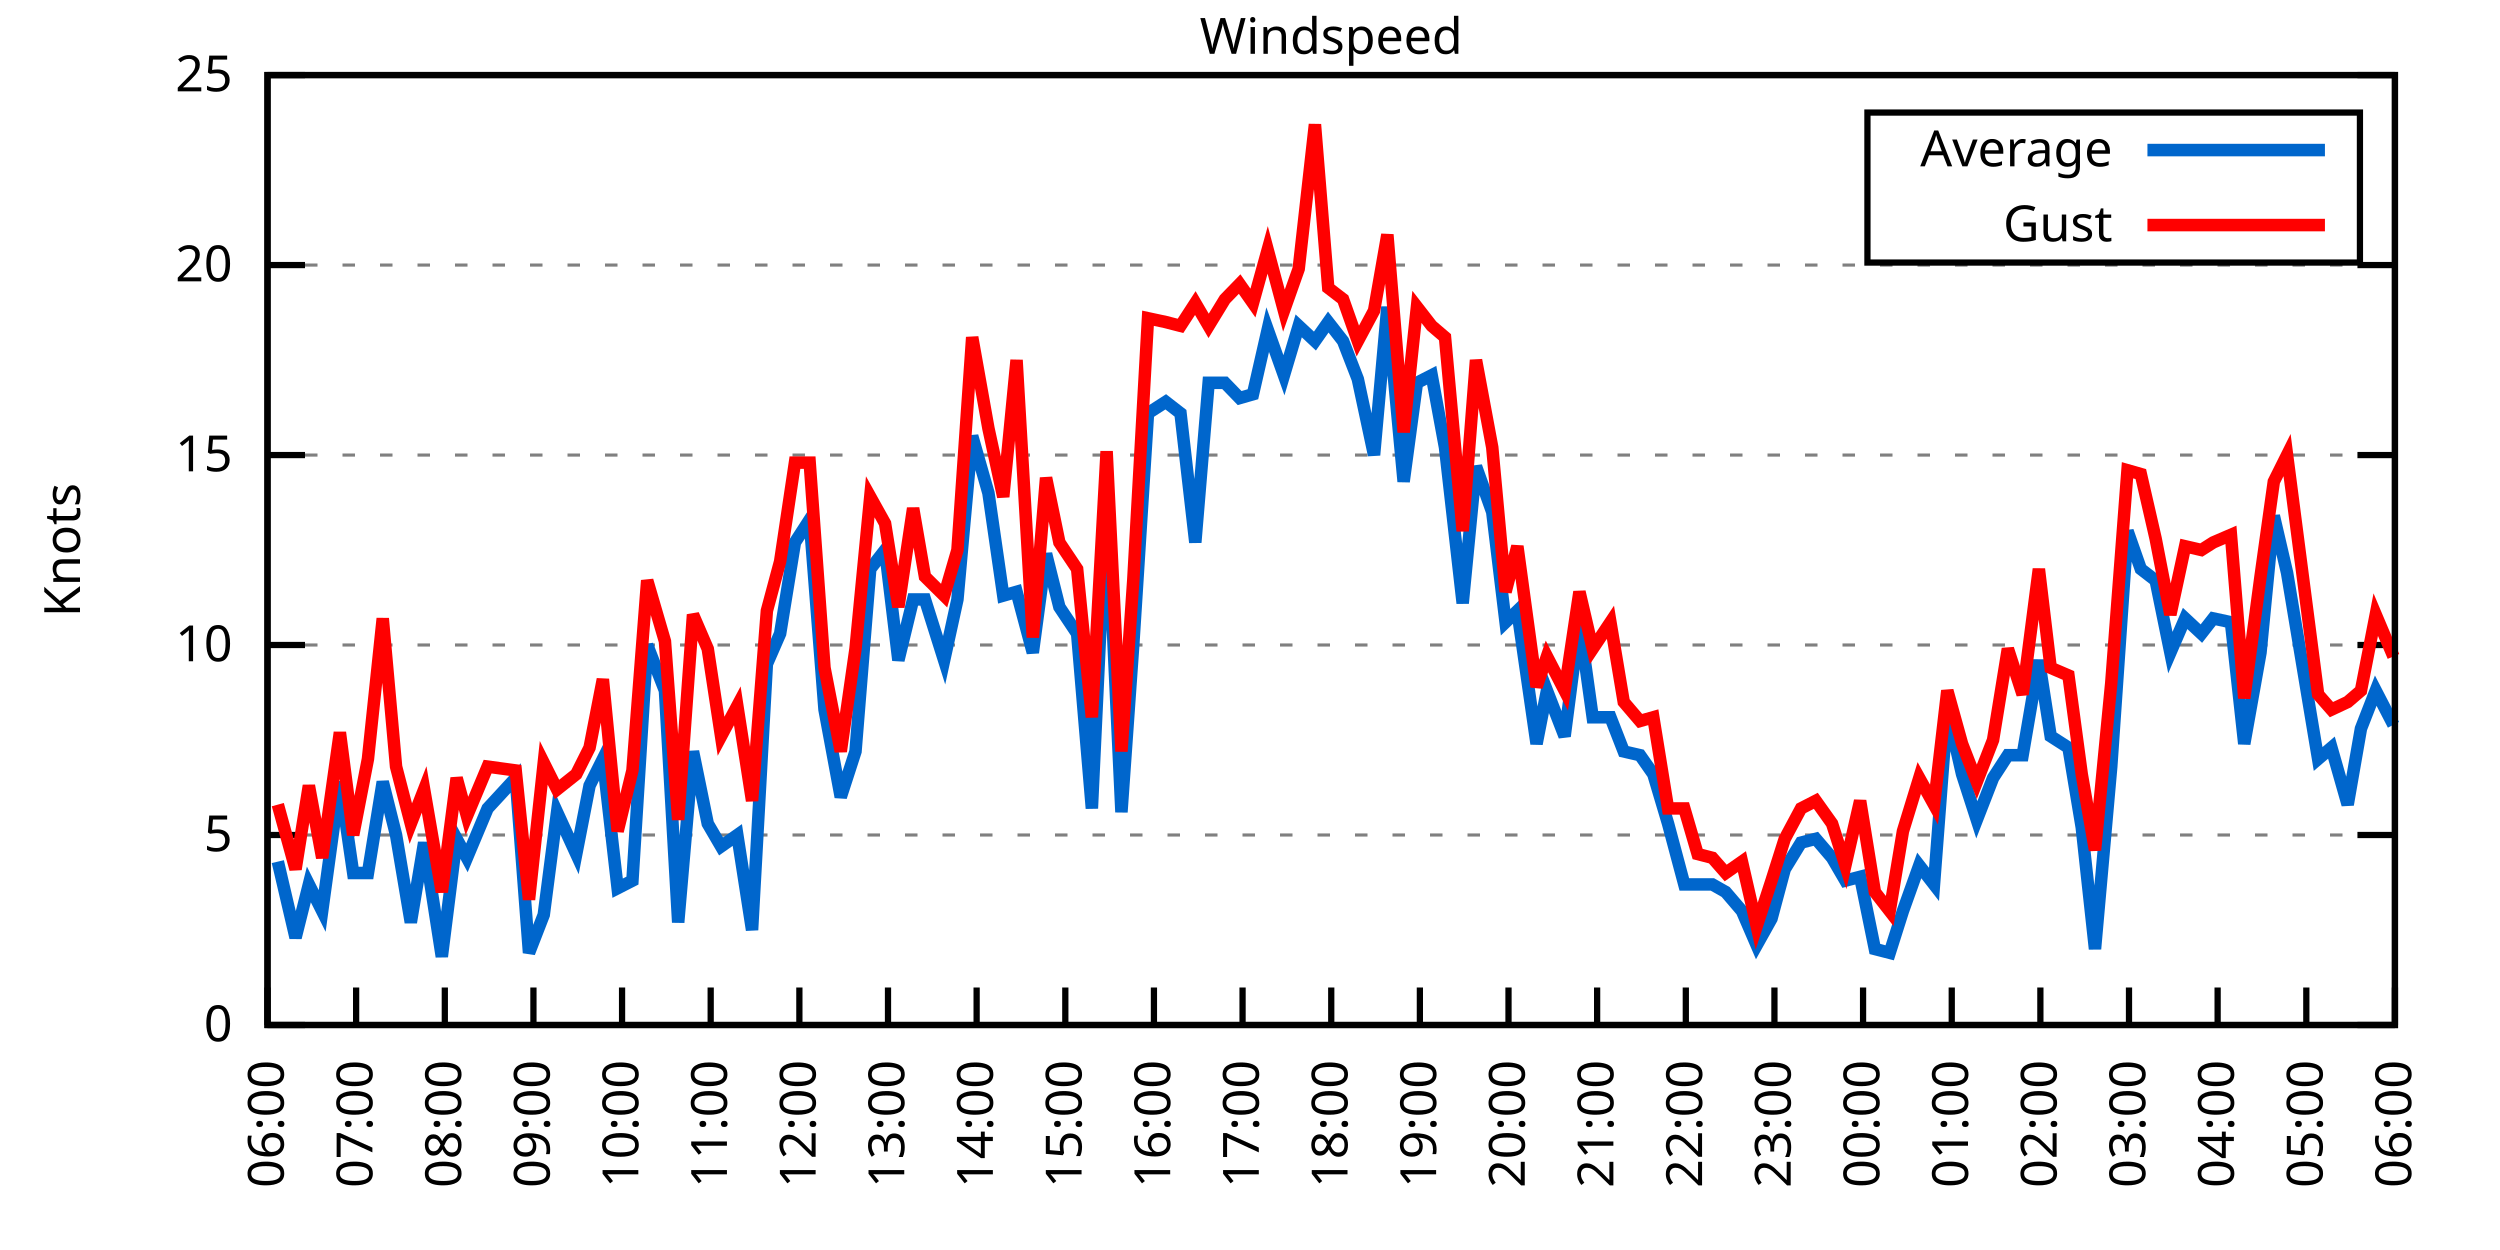
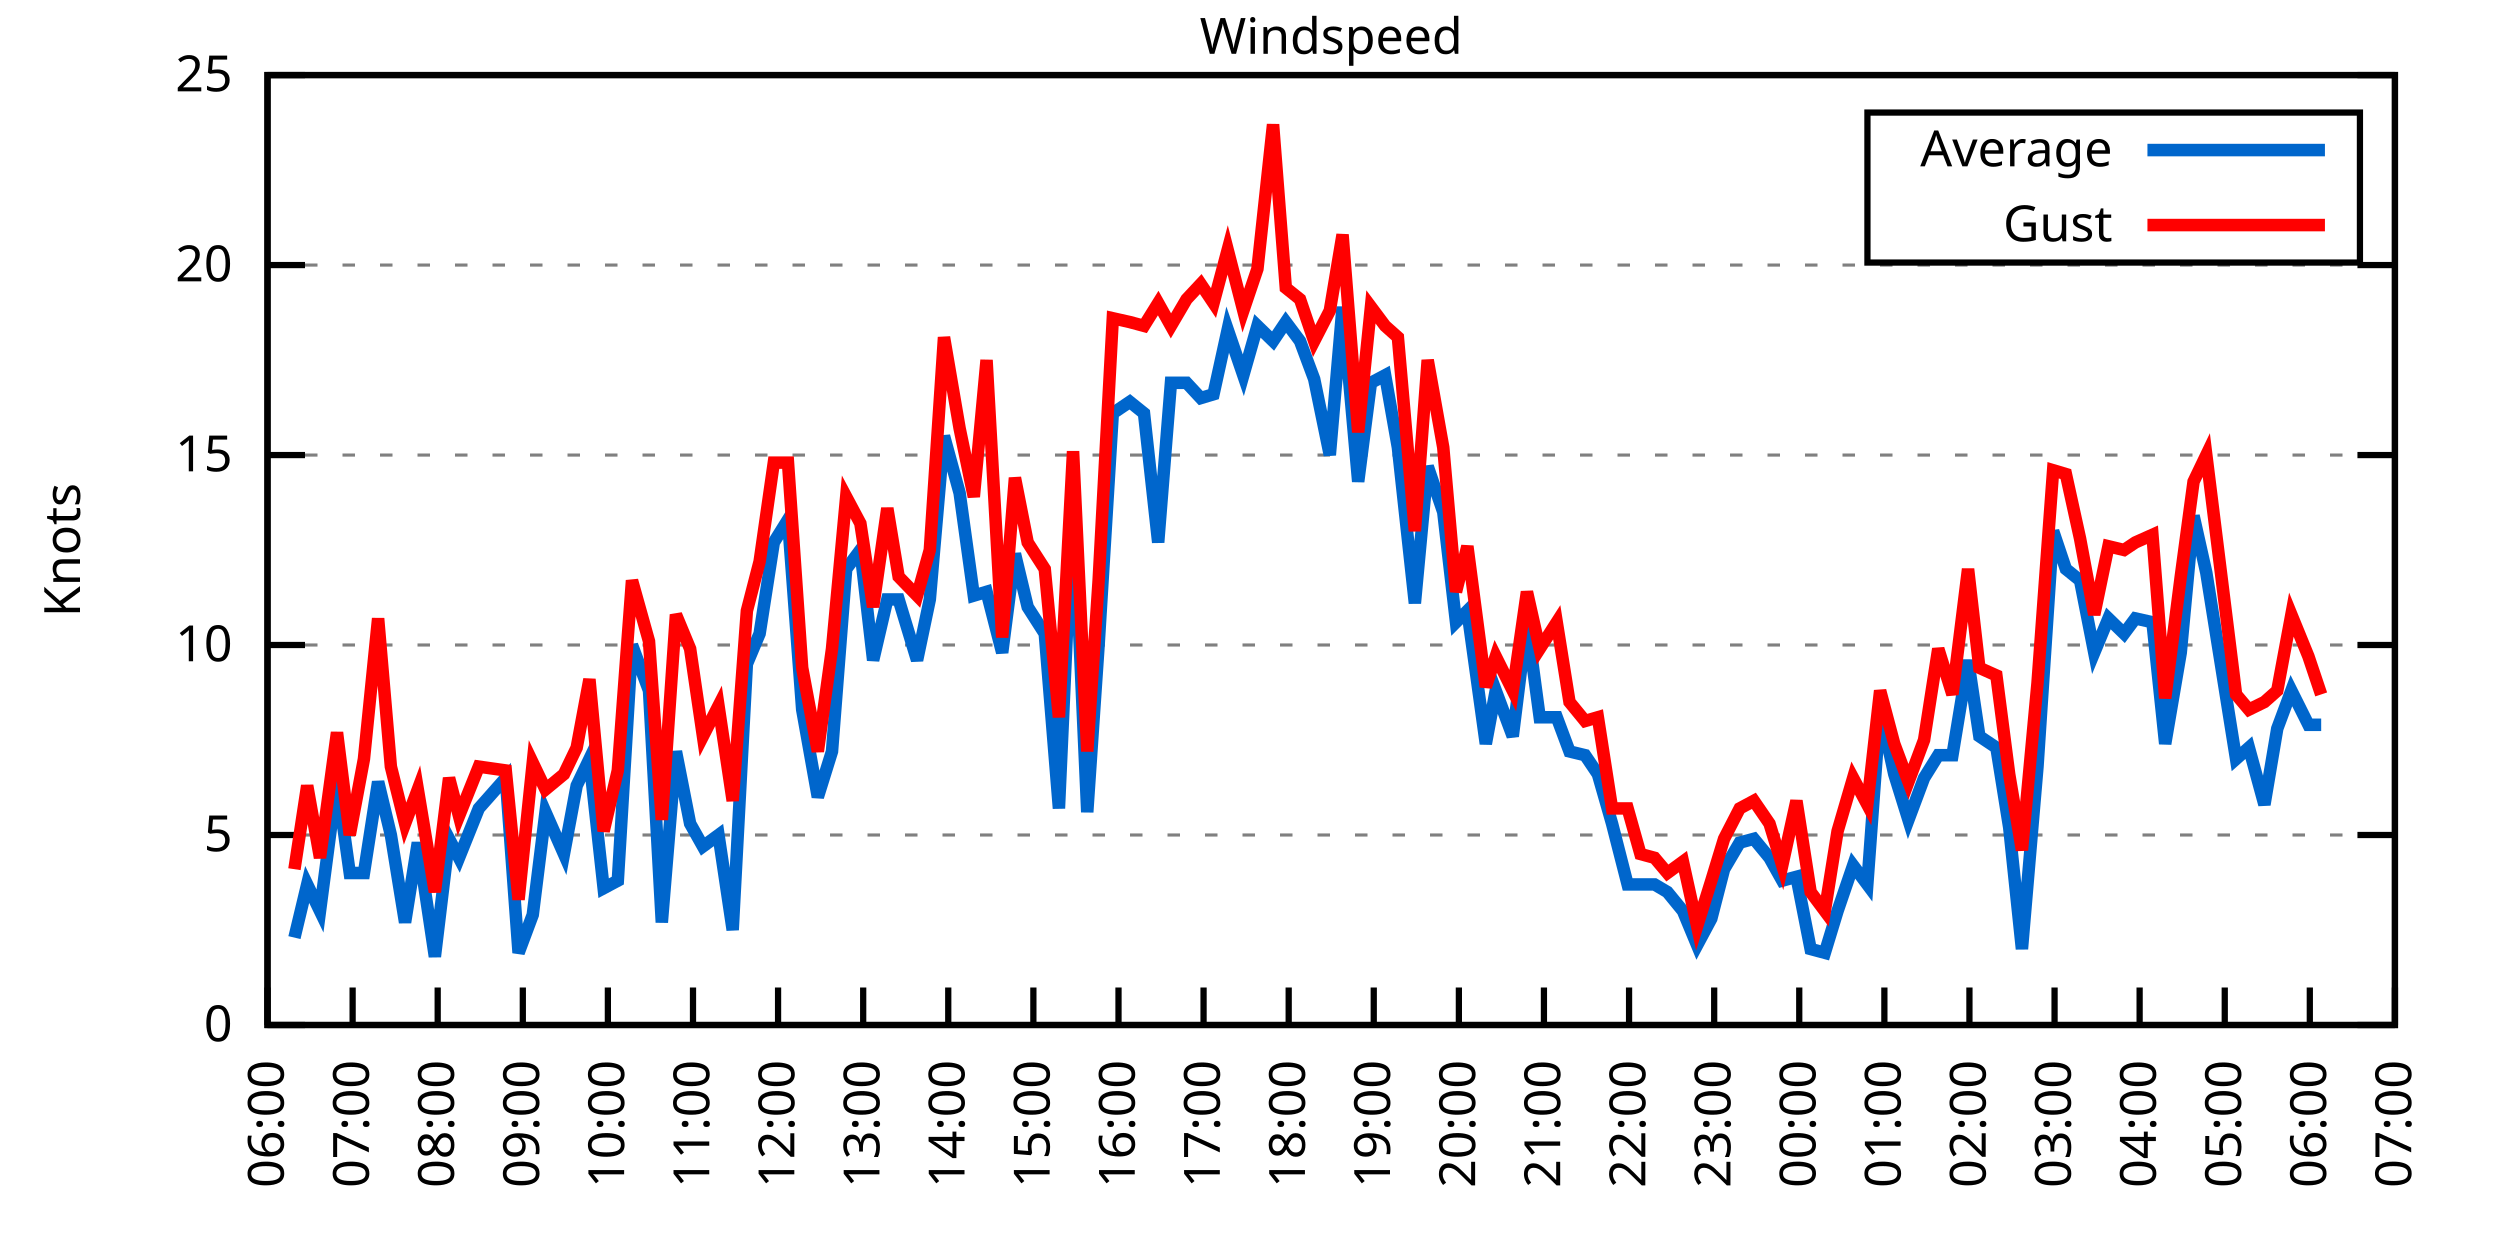
<svg xmlns="http://www.w3.org/2000/svg" xmlns:xlink="http://www.w3.org/1999/xlink" width="400" height="200" viewBox="0 0 400 200">
  <g id="gnuplot_canvas">
    <rect x="0" y="0" width="400" height="200" fill="none" />
    <defs>
      <circle id="gpDot" r="0.5" stroke-width="0.5" stroke="currentColor" />
      <path id="gpPt0" stroke-width="0.333" stroke="currentColor" d="M-1,0 h2 M0,-1 v2" />
      <path id="gpPt1" stroke-width="0.333" stroke="currentColor" d="M-1,-1 L1,1 M1,-1 L-1,1" />
      <path id="gpPt2" stroke-width="0.333" stroke="currentColor" d="M-1,0 L1,0 M0,-1 L0,1 M-1,-1 L1,1 M-1,1 L1,-1" />
      <rect id="gpPt3" stroke-width="0.333" stroke="currentColor" x="-1" y="-1" width="2" height="2" />
      <rect id="gpPt4" stroke-width="0.333" stroke="currentColor" fill="currentColor" x="-1" y="-1" width="2" height="2" />
      <circle id="gpPt5" stroke-width="0.333" stroke="currentColor" cx="0" cy="0" r="1" />
      <use xlink:href="#gpPt5" id="gpPt6" fill="currentColor" stroke="none" />
      <path id="gpPt7" stroke-width="0.333" stroke="currentColor" d="M0,-1.33 L-1.33,0.67 L1.33,0.67 z" />
      <use xlink:href="#gpPt7" id="gpPt8" fill="currentColor" stroke="none" />
      <use xlink:href="#gpPt7" id="gpPt9" stroke="currentColor" transform="rotate(180)" />
      <use xlink:href="#gpPt9" id="gpPt10" fill="currentColor" stroke="none" />
      <use xlink:href="#gpPt3" id="gpPt11" stroke="currentColor" transform="rotate(45)" />
      <use xlink:href="#gpPt11" id="gpPt12" fill="currentColor" stroke="none" />
      <path id="gpPt13" stroke-width="0.333" stroke="currentColor" d="M0,1.330 L1.265,0.411 L0.782,-1.067 L-0.782,-1.076 L-1.265,0.411 z" />
      <use xlink:href="#gpPt13" id="gpPt14" fill="currentColor" stroke="none" />
      <filter id="textbox" filterUnits="objectBoundingBox" x="0" y="0" height="1" width="1">
        <feFlood flood-color="white" flood-opacity="1" result="bgnd" />
        <feComposite in="SourceGraphic" in2="bgnd" operator="atop" />
      </filter>
      <filter id="greybox" filterUnits="objectBoundingBox" x="0" y="0" height="1" width="1">
        <feFlood flood-color="lightgrey" flood-opacity="1" result="grey" />
        <feComposite in="SourceGraphic" in2="grey" operator="atop" />
      </filter>
    </defs>
    <g fill="none" color="white" stroke="currentColor" stroke-width="1.00" stroke-linecap="butt" stroke-linejoin="miter">
</g>
    <g fill="none" color="black" stroke="currentColor" stroke-width="1.00" stroke-linecap="butt" stroke-linejoin="miter">
      <g stroke="none" shape-rendering="crispEdges">
        <polygon fill="rgb(255, 255, 255)" points="42.80,164.00 383.18,164.00 383.18,12.02 42.80,12.02 " />
      </g>
    </g>
    <g fill="none" color="black" stroke="currentColor" stroke-width="1.00" stroke-linecap="butt" stroke-linejoin="miter">
</g>
    <g fill="none" color="black" stroke="black" stroke-width="0.50" stroke-linecap="butt" stroke-linejoin="miter">
</g>
    <g fill="none" color="gray" stroke="currentColor" stroke-width="0.50" stroke-linecap="butt" stroke-linejoin="miter">
      <path stroke="gray" stroke-dasharray="2,4" class="gridline" d="M42.80,164.00 L383.19,164.00  " />
    </g>
    <g fill="none" color="gray" stroke="gray" stroke-width="1.00" stroke-linecap="butt" stroke-linejoin="miter">
</g>
    <g fill="none" color="black" stroke="currentColor" stroke-width="1.00" stroke-linecap="butt" stroke-linejoin="miter">
      <path stroke="black" d="M42.80,164.00 L48.80,164.00 M383.19,164.00 L377.19,164.00  " />
      <g transform="translate(37.20,166.60)" stroke="none" fill="black" font-family="Sans" font-size="8.00" text-anchor="end">
        <text>
          <tspan font-family="Sans"> 0</tspan>
        </text>
      </g>
    </g>
    <g fill="none" color="black" stroke="currentColor" stroke-width="1.00" stroke-linecap="butt" stroke-linejoin="miter">
</g>
    <g fill="none" color="black" stroke="black" stroke-width="0.50" stroke-linecap="butt" stroke-linejoin="miter">
</g>
    <g fill="none" color="gray" stroke="currentColor" stroke-width="0.50" stroke-linecap="butt" stroke-linejoin="miter">
      <path stroke="gray" stroke-dasharray="2,4" class="gridline" d="M42.80,133.60 L383.19,133.60  " />
    </g>
    <g fill="none" color="gray" stroke="gray" stroke-width="1.00" stroke-linecap="butt" stroke-linejoin="miter">
</g>
    <g fill="none" color="black" stroke="currentColor" stroke-width="1.00" stroke-linecap="butt" stroke-linejoin="miter">
      <path stroke="black" d="M42.80,133.60 L48.80,133.60 M383.19,133.60 L377.19,133.60  " />
      <g transform="translate(37.20,136.20)" stroke="none" fill="black" font-family="Sans" font-size="8.00" text-anchor="end">
        <text>
          <tspan font-family="Sans"> 5</tspan>
        </text>
      </g>
    </g>
    <g fill="none" color="black" stroke="currentColor" stroke-width="1.00" stroke-linecap="butt" stroke-linejoin="miter">
</g>
    <g fill="none" color="black" stroke="black" stroke-width="0.50" stroke-linecap="butt" stroke-linejoin="miter">
</g>
    <g fill="none" color="gray" stroke="currentColor" stroke-width="0.50" stroke-linecap="butt" stroke-linejoin="miter">
      <path stroke="gray" stroke-dasharray="2,4" class="gridline" d="M42.80,103.20 L383.19,103.20  " />
    </g>
    <g fill="none" color="gray" stroke="gray" stroke-width="1.00" stroke-linecap="butt" stroke-linejoin="miter">
</g>
    <g fill="none" color="black" stroke="currentColor" stroke-width="1.00" stroke-linecap="butt" stroke-linejoin="miter">
      <path stroke="black" d="M42.80,103.20 L48.80,103.20 M383.19,103.20 L377.19,103.20  " />
      <g transform="translate(37.20,105.80)" stroke="none" fill="black" font-family="Sans" font-size="8.00" text-anchor="end">
        <text>
          <tspan font-family="Sans"> 10</tspan>
        </text>
      </g>
    </g>
    <g fill="none" color="black" stroke="currentColor" stroke-width="1.00" stroke-linecap="butt" stroke-linejoin="miter">
</g>
    <g fill="none" color="black" stroke="black" stroke-width="0.50" stroke-linecap="butt" stroke-linejoin="miter">
</g>
    <g fill="none" color="gray" stroke="currentColor" stroke-width="0.50" stroke-linecap="butt" stroke-linejoin="miter">
      <path stroke="gray" stroke-dasharray="2,4" class="gridline" d="M42.80,72.81 L383.19,72.81  " />
    </g>
    <g fill="none" color="gray" stroke="gray" stroke-width="1.00" stroke-linecap="butt" stroke-linejoin="miter">
</g>
    <g fill="none" color="black" stroke="currentColor" stroke-width="1.00" stroke-linecap="butt" stroke-linejoin="miter">
      <path stroke="black" d="M42.80,72.81 L48.80,72.81 M383.19,72.81 L377.19,72.81  " />
      <g transform="translate(37.20,75.41)" stroke="none" fill="black" font-family="Sans" font-size="8.00" text-anchor="end">
        <text>
          <tspan font-family="Sans"> 15</tspan>
        </text>
      </g>
    </g>
    <g fill="none" color="black" stroke="currentColor" stroke-width="1.00" stroke-linecap="butt" stroke-linejoin="miter">
</g>
    <g fill="none" color="black" stroke="black" stroke-width="0.50" stroke-linecap="butt" stroke-linejoin="miter">
</g>
    <g fill="none" color="gray" stroke="currentColor" stroke-width="0.50" stroke-linecap="butt" stroke-linejoin="miter">
      <path stroke="gray" stroke-dasharray="2,4" class="gridline" d="M42.80,42.41 L383.19,42.41  " />
    </g>
    <g fill="none" color="gray" stroke="gray" stroke-width="1.00" stroke-linecap="butt" stroke-linejoin="miter">
</g>
    <g fill="none" color="black" stroke="currentColor" stroke-width="1.00" stroke-linecap="butt" stroke-linejoin="miter">
      <path stroke="black" d="M42.80,42.41 L48.80,42.41 M383.19,42.41 L377.19,42.41  " />
      <g transform="translate(37.20,45.01)" stroke="none" fill="black" font-family="Sans" font-size="8.00" text-anchor="end">
        <text>
          <tspan font-family="Sans"> 20</tspan>
        </text>
      </g>
    </g>
    <g fill="none" color="black" stroke="currentColor" stroke-width="1.00" stroke-linecap="butt" stroke-linejoin="miter">
</g>
    <g fill="none" color="black" stroke="black" stroke-width="0.50" stroke-linecap="butt" stroke-linejoin="miter">
</g>
    <g fill="none" color="gray" stroke="currentColor" stroke-width="0.50" stroke-linecap="butt" stroke-linejoin="miter">
      <path stroke="gray" stroke-dasharray="2,4" class="gridline" d="M42.80,12.01 L383.19,12.01  " />
    </g>
    <g fill="none" color="gray" stroke="gray" stroke-width="1.00" stroke-linecap="butt" stroke-linejoin="miter">
</g>
    <g fill="none" color="black" stroke="currentColor" stroke-width="1.00" stroke-linecap="butt" stroke-linejoin="miter">
      <path stroke="black" d="M42.80,12.01 L48.80,12.01 M383.19,12.01 L377.19,12.01  " />
      <g transform="translate(37.20,14.61)" stroke="none" fill="black" font-family="Sans" font-size="8.00" text-anchor="end">
        <text>
          <tspan font-family="Sans"> 25</tspan>
        </text>
      </g>
    </g>
    <g fill="none" color="black" stroke="currentColor" stroke-width="1.00" stroke-linecap="butt" stroke-linejoin="miter">
      <path stroke="black" d="M42.80,164.00 L42.80,158.00  " />
      <g transform="translate(45.40,169.60) rotate(270.00)" stroke="none" fill="black" font-family="Sans" font-size="8.00" text-anchor="end">
        <text>
          <tspan font-family="Sans">06:00</tspan>
        </text>
      </g>
    </g>
    <g fill="none" color="black" stroke="currentColor" stroke-width="1.00" stroke-linecap="butt" stroke-linejoin="miter">
-       <path stroke="black" d="M56.98,164.00 L56.98,158.00  " />
-       <g transform="translate(59.58,169.60) rotate(270.00)" stroke="none" fill="black" font-family="Sans" font-size="8.00" text-anchor="end">
+       <path stroke="black" d="M56.42,164.00 L56.42,158.00  " />
+       <g transform="translate(59.02,169.60) rotate(270.00)" stroke="none" fill="black" font-family="Sans" font-size="8.00" text-anchor="end">
        <text>
          <tspan font-family="Sans">07:00</tspan>
        </text>
      </g>
    </g>
    <g fill="none" color="black" stroke="currentColor" stroke-width="1.00" stroke-linecap="butt" stroke-linejoin="miter">
-       <path stroke="black" d="M71.17,164.00 L71.17,158.00  " />
-       <g transform="translate(73.77,169.60) rotate(270.00)" stroke="none" fill="black" font-family="Sans" font-size="8.00" text-anchor="end">
+       <path stroke="black" d="M70.03,164.00 L70.03,158.00  " />
+       <g transform="translate(72.63,169.60) rotate(270.00)" stroke="none" fill="black" font-family="Sans" font-size="8.00" text-anchor="end">
        <text>
          <tspan font-family="Sans">08:00</tspan>
        </text>
      </g>
    </g>
    <g fill="none" color="black" stroke="currentColor" stroke-width="1.00" stroke-linecap="butt" stroke-linejoin="miter">
-       <path stroke="black" d="M85.35,164.00 L85.35,158.00  " />
-       <g transform="translate(87.95,169.60) rotate(270.00)" stroke="none" fill="black" font-family="Sans" font-size="8.00" text-anchor="end">
+       <path stroke="black" d="M83.65,164.00 L83.65,158.00  " />
+       <g transform="translate(86.25,169.60) rotate(270.00)" stroke="none" fill="black" font-family="Sans" font-size="8.00" text-anchor="end">
        <text>
          <tspan font-family="Sans">09:00</tspan>
        </text>
      </g>
    </g>
    <g fill="none" color="black" stroke="currentColor" stroke-width="1.00" stroke-linecap="butt" stroke-linejoin="miter">
-       <path stroke="black" d="M99.53,164.00 L99.53,158.00  " />
-       <g transform="translate(102.13,169.60) rotate(270.00)" stroke="none" fill="black" font-family="Sans" font-size="8.00" text-anchor="end">
+       <path stroke="black" d="M97.26,164.00 L97.26,158.00  " />
+       <g transform="translate(99.86,169.60) rotate(270.00)" stroke="none" fill="black" font-family="Sans" font-size="8.00" text-anchor="end">
        <text>
          <tspan font-family="Sans">10:00</tspan>
        </text>
      </g>
    </g>
    <g fill="none" color="black" stroke="currentColor" stroke-width="1.00" stroke-linecap="butt" stroke-linejoin="miter">
-       <path stroke="black" d="M113.71,164.00 L113.71,158.00  " />
-       <g transform="translate(116.31,169.60) rotate(270.00)" stroke="none" fill="black" font-family="Sans" font-size="8.00" text-anchor="end">
+       <path stroke="black" d="M110.88,164.00 L110.88,158.00  " />
+       <g transform="translate(113.48,169.60) rotate(270.00)" stroke="none" fill="black" font-family="Sans" font-size="8.00" text-anchor="end">
        <text>
          <tspan font-family="Sans">11:00</tspan>
        </text>
      </g>
    </g>
    <g fill="none" color="black" stroke="currentColor" stroke-width="1.00" stroke-linecap="butt" stroke-linejoin="miter">
-       <path stroke="black" d="M127.90,164.00 L127.90,158.00  " />
-       <g transform="translate(130.50,169.60) rotate(270.00)" stroke="none" fill="black" font-family="Sans" font-size="8.00" text-anchor="end">
+       <path stroke="black" d="M124.49,164.00 L124.49,158.00  " />
+       <g transform="translate(127.09,169.60) rotate(270.00)" stroke="none" fill="black" font-family="Sans" font-size="8.00" text-anchor="end">
        <text>
          <tspan font-family="Sans">12:00</tspan>
        </text>
      </g>
    </g>
    <g fill="none" color="black" stroke="currentColor" stroke-width="1.00" stroke-linecap="butt" stroke-linejoin="miter">
-       <path stroke="black" d="M142.08,164.00 L142.08,158.00  " />
-       <g transform="translate(144.68,169.60) rotate(270.00)" stroke="none" fill="black" font-family="Sans" font-size="8.00" text-anchor="end">
+       <path stroke="black" d="M138.11,164.00 L138.11,158.00  " />
+       <g transform="translate(140.71,169.60) rotate(270.00)" stroke="none" fill="black" font-family="Sans" font-size="8.00" text-anchor="end">
        <text>
          <tspan font-family="Sans">13:00</tspan>
        </text>
      </g>
    </g>
    <g fill="none" color="black" stroke="currentColor" stroke-width="1.00" stroke-linecap="butt" stroke-linejoin="miter">
-       <path stroke="black" d="M156.26,164.00 L156.26,158.00  " />
-       <g transform="translate(158.86,169.60) rotate(270.00)" stroke="none" fill="black" font-family="Sans" font-size="8.00" text-anchor="end">
+       <path stroke="black" d="M151.72,164.00 L151.72,158.00  " />
+       <g transform="translate(154.32,169.60) rotate(270.00)" stroke="none" fill="black" font-family="Sans" font-size="8.00" text-anchor="end">
        <text>
          <tspan font-family="Sans">14:00</tspan>
        </text>
      </g>
    </g>
    <g fill="none" color="black" stroke="currentColor" stroke-width="1.00" stroke-linecap="butt" stroke-linejoin="miter">
-       <path stroke="black" d="M170.45,164.00 L170.45,158.00  " />
-       <g transform="translate(173.05,169.60) rotate(270.00)" stroke="none" fill="black" font-family="Sans" font-size="8.00" text-anchor="end">
+       <path stroke="black" d="M165.34,164.00 L165.34,158.00  " />
+       <g transform="translate(167.94,169.60) rotate(270.00)" stroke="none" fill="black" font-family="Sans" font-size="8.00" text-anchor="end">
        <text>
          <tspan font-family="Sans">15:00</tspan>
        </text>
      </g>
    </g>
    <g fill="none" color="black" stroke="currentColor" stroke-width="1.00" stroke-linecap="butt" stroke-linejoin="miter">
-       <path stroke="black" d="M184.63,164.00 L184.63,158.00  " />
-       <g transform="translate(187.23,169.60) rotate(270.00)" stroke="none" fill="black" font-family="Sans" font-size="8.00" text-anchor="end">
+       <path stroke="black" d="M178.96,164.00 L178.96,158.00  " />
+       <g transform="translate(181.56,169.60) rotate(270.00)" stroke="none" fill="black" font-family="Sans" font-size="8.00" text-anchor="end">
        <text>
          <tspan font-family="Sans">16:00</tspan>
        </text>
      </g>
    </g>
    <g fill="none" color="black" stroke="currentColor" stroke-width="1.00" stroke-linecap="butt" stroke-linejoin="miter">
-       <path stroke="black" d="M198.81,164.00 L198.81,158.00  " />
-       <g transform="translate(201.41,169.60) rotate(270.00)" stroke="none" fill="black" font-family="Sans" font-size="8.00" text-anchor="end">
+       <path stroke="black" d="M192.57,164.00 L192.57,158.00  " />
+       <g transform="translate(195.17,169.60) rotate(270.00)" stroke="none" fill="black" font-family="Sans" font-size="8.00" text-anchor="end">
        <text>
          <tspan font-family="Sans">17:00</tspan>
        </text>
      </g>
    </g>
    <g fill="none" color="black" stroke="currentColor" stroke-width="1.00" stroke-linecap="butt" stroke-linejoin="miter">
-       <path stroke="black" d="M213.00,164.00 L213.00,158.00  " />
-       <g transform="translate(215.60,169.60) rotate(270.00)" stroke="none" fill="black" font-family="Sans" font-size="8.00" text-anchor="end">
+       <path stroke="black" d="M206.19,164.00 L206.19,158.00  " />
+       <g transform="translate(208.79,169.60) rotate(270.00)" stroke="none" fill="black" font-family="Sans" font-size="8.00" text-anchor="end">
        <text>
          <tspan font-family="Sans">18:00</tspan>
        </text>
      </g>
    </g>
    <g fill="none" color="black" stroke="currentColor" stroke-width="1.00" stroke-linecap="butt" stroke-linejoin="miter">
-       <path stroke="black" d="M227.18,164.00 L227.18,158.00  " />
-       <g transform="translate(229.78,169.60) rotate(270.00)" stroke="none" fill="black" font-family="Sans" font-size="8.00" text-anchor="end">
+       <path stroke="black" d="M219.80,164.00 L219.80,158.00  " />
+       <g transform="translate(222.40,169.60) rotate(270.00)" stroke="none" fill="black" font-family="Sans" font-size="8.00" text-anchor="end">
        <text>
          <tspan font-family="Sans">19:00</tspan>
        </text>
      </g>
    </g>
    <g fill="none" color="black" stroke="currentColor" stroke-width="1.00" stroke-linecap="butt" stroke-linejoin="miter">
-       <path stroke="black" d="M241.36,164.00 L241.36,158.00  " />
-       <g transform="translate(243.96,169.60) rotate(270.00)" stroke="none" fill="black" font-family="Sans" font-size="8.00" text-anchor="end">
+       <path stroke="black" d="M233.42,164.00 L233.42,158.00  " />
+       <g transform="translate(236.02,169.60) rotate(270.00)" stroke="none" fill="black" font-family="Sans" font-size="8.00" text-anchor="end">
        <text>
          <tspan font-family="Sans">20:00</tspan>
        </text>
      </g>
    </g>
    <g fill="none" color="black" stroke="currentColor" stroke-width="1.00" stroke-linecap="butt" stroke-linejoin="miter">
-       <path stroke="black" d="M255.54,164.00 L255.54,158.00  " />
-       <g transform="translate(258.14,169.60) rotate(270.00)" stroke="none" fill="black" font-family="Sans" font-size="8.00" text-anchor="end">
+       <path stroke="black" d="M247.03,164.00 L247.03,158.00  " />
+       <g transform="translate(249.63,169.60) rotate(270.00)" stroke="none" fill="black" font-family="Sans" font-size="8.00" text-anchor="end">
        <text>
          <tspan font-family="Sans">21:00</tspan>
        </text>
      </g>
    </g>
    <g fill="none" color="black" stroke="currentColor" stroke-width="1.00" stroke-linecap="butt" stroke-linejoin="miter">
-       <path stroke="black" d="M269.73,164.00 L269.73,158.00  " />
-       <g transform="translate(272.33,169.60) rotate(270.00)" stroke="none" fill="black" font-family="Sans" font-size="8.00" text-anchor="end">
+       <path stroke="black" d="M260.65,164.00 L260.65,158.00  " />
+       <g transform="translate(263.25,169.60) rotate(270.00)" stroke="none" fill="black" font-family="Sans" font-size="8.00" text-anchor="end">
        <text>
          <tspan font-family="Sans">22:00</tspan>
        </text>
      </g>
    </g>
    <g fill="none" color="black" stroke="currentColor" stroke-width="1.00" stroke-linecap="butt" stroke-linejoin="miter">
-       <path stroke="black" d="M283.91,164.00 L283.91,158.00  " />
-       <g transform="translate(286.51,169.60) rotate(270.00)" stroke="none" fill="black" font-family="Sans" font-size="8.00" text-anchor="end">
+       <path stroke="black" d="M274.27,164.00 L274.27,158.00  " />
+       <g transform="translate(276.87,169.60) rotate(270.00)" stroke="none" fill="black" font-family="Sans" font-size="8.00" text-anchor="end">
        <text>
          <tspan font-family="Sans">23:00</tspan>
        </text>
      </g>
    </g>
    <g fill="none" color="black" stroke="currentColor" stroke-width="1.00" stroke-linecap="butt" stroke-linejoin="miter">
-       <path stroke="black" d="M298.09,164.00 L298.09,158.00  " />
-       <g transform="translate(300.69,169.60) rotate(270.00)" stroke="none" fill="black" font-family="Sans" font-size="8.00" text-anchor="end">
+       <path stroke="black" d="M287.88,164.00 L287.88,158.00  " />
+       <g transform="translate(290.48,169.60) rotate(270.00)" stroke="none" fill="black" font-family="Sans" font-size="8.00" text-anchor="end">
        <text>
          <tspan font-family="Sans">00:00</tspan>
        </text>
      </g>
    </g>
    <g fill="none" color="black" stroke="currentColor" stroke-width="1.00" stroke-linecap="butt" stroke-linejoin="miter">
-       <path stroke="black" d="M312.28,164.00 L312.28,158.00  " />
-       <g transform="translate(314.88,169.60) rotate(270.00)" stroke="none" fill="black" font-family="Sans" font-size="8.00" text-anchor="end">
+       <path stroke="black" d="M301.50,164.00 L301.50,158.00  " />
+       <g transform="translate(304.10,169.60) rotate(270.00)" stroke="none" fill="black" font-family="Sans" font-size="8.00" text-anchor="end">
        <text>
          <tspan font-family="Sans">01:00</tspan>
        </text>
      </g>
    </g>
    <g fill="none" color="black" stroke="currentColor" stroke-width="1.00" stroke-linecap="butt" stroke-linejoin="miter">
-       <path stroke="black" d="M326.46,164.00 L326.46,158.00  " />
-       <g transform="translate(329.06,169.60) rotate(270.00)" stroke="none" fill="black" font-family="Sans" font-size="8.00" text-anchor="end">
+       <path stroke="black" d="M315.11,164.00 L315.11,158.00  " />
+       <g transform="translate(317.71,169.60) rotate(270.00)" stroke="none" fill="black" font-family="Sans" font-size="8.00" text-anchor="end">
        <text>
          <tspan font-family="Sans">02:00</tspan>
        </text>
      </g>
    </g>
    <g fill="none" color="black" stroke="currentColor" stroke-width="1.00" stroke-linecap="butt" stroke-linejoin="miter">
-       <path stroke="black" d="M340.64,164.00 L340.64,158.00  " />
-       <g transform="translate(343.24,169.60) rotate(270.00)" stroke="none" fill="black" font-family="Sans" font-size="8.00" text-anchor="end">
+       <path stroke="black" d="M328.73,164.00 L328.73,158.00  " />
+       <g transform="translate(331.33,169.60) rotate(270.00)" stroke="none" fill="black" font-family="Sans" font-size="8.00" text-anchor="end">
        <text>
          <tspan font-family="Sans">03:00</tspan>
        </text>
      </g>
    </g>
    <g fill="none" color="black" stroke="currentColor" stroke-width="1.00" stroke-linecap="butt" stroke-linejoin="miter">
-       <path stroke="black" d="M354.82,164.00 L354.82,158.00  " />
-       <g transform="translate(357.42,169.60) rotate(270.00)" stroke="none" fill="black" font-family="Sans" font-size="8.00" text-anchor="end">
+       <path stroke="black" d="M342.34,164.00 L342.34,158.00  " />
+       <g transform="translate(344.94,169.60) rotate(270.00)" stroke="none" fill="black" font-family="Sans" font-size="8.00" text-anchor="end">
        <text>
          <tspan font-family="Sans">04:00</tspan>
        </text>
      </g>
    </g>
    <g fill="none" color="black" stroke="currentColor" stroke-width="1.00" stroke-linecap="butt" stroke-linejoin="miter">
-       <path stroke="black" d="M369.01,164.00 L369.01,158.00  " />
-       <g transform="translate(371.61,169.60) rotate(270.00)" stroke="none" fill="black" font-family="Sans" font-size="8.00" text-anchor="end">
+       <path stroke="black" d="M355.96,164.00 L355.96,158.00  " />
+       <g transform="translate(358.56,169.60) rotate(270.00)" stroke="none" fill="black" font-family="Sans" font-size="8.00" text-anchor="end">
        <text>
          <tspan font-family="Sans">05:00</tspan>
+         </text>
+       </g>
+     </g>
+     <g fill="none" color="black" stroke="currentColor" stroke-width="1.00" stroke-linecap="butt" stroke-linejoin="miter">
+       <path stroke="black" d="M369.57,164.00 L369.57,158.00  " />
+       <g transform="translate(372.17,169.60) rotate(270.00)" stroke="none" fill="black" font-family="Sans" font-size="8.00" text-anchor="end">
+         <text>
+           <tspan font-family="Sans">06:00</tspan>
        </text>
      </g>
    </g>
    <g fill="none" color="black" stroke="currentColor" stroke-width="1.00" stroke-linecap="butt" stroke-linejoin="miter">
      <path stroke="black" d="M383.19,164.00 L383.19,158.00  " />
      <g transform="translate(385.79,169.60) rotate(270.00)" stroke="none" fill="black" font-family="Sans" font-size="8.00" text-anchor="end">
        <text>
-           <tspan font-family="Sans">06:00</tspan>
+           <tspan font-family="Sans">07:00</tspan>
        </text>
      </g>
    </g>
    <g fill="none" color="black" stroke="currentColor" stroke-width="1.00" stroke-linecap="butt" stroke-linejoin="miter">
</g>
    <g fill="none" color="black" stroke="currentColor" stroke-width="1.00" stroke-linecap="butt" stroke-linejoin="miter">
      <path stroke="black" d="M42.80,12.01 L42.80,164.00 L383.19,164.00 L383.19,12.01 L42.80,12.01 Z  " />
    </g>
    <g fill="none" color="black" stroke="currentColor" stroke-width="1.00" stroke-linecap="butt" stroke-linejoin="miter">
</g>
    <g fill="none" color="black" stroke="currentColor" stroke-width="1.00" stroke-linecap="butt" stroke-linejoin="miter">
      <path stroke="black" d="M298.79,42.01 L298.79,18.01 L377.59,18.01 L377.59,42.01 L298.79,42.01 Z  " />
    </g>
    <g id="Windspeed_plot_1">
      <g fill="none" color="white" stroke="black" stroke-width="2.00" stroke-linecap="butt" stroke-linejoin="miter">
</g>
      <g fill="none" color="black" stroke="currentColor" stroke-width="2.00" stroke-linecap="butt" stroke-linejoin="miter">
        <g transform="translate(337.99,26.61)" stroke="none" fill="black" font-family="Sans" font-size="8.00" text-anchor="end">
          <text>
            <tspan font-family="Sans">Average</tspan>
          </text>
        </g>
      </g>
      <g fill="none" color="black" stroke="currentColor" stroke-width="2.00" stroke-linecap="butt" stroke-linejoin="miter">
-         <path stroke="rgb(  0, 102, 204)" d="M343.59,24.01 L371.99,24.01 M44.45,137.86 L47.29,150.02 L49.42,141.51 L51.55,145.76 L54.38,125.09 L56.51,139.68   L58.87,139.68 L61.24,125.09 L63.37,133.60 L65.73,147.59 L67.86,134.82 L70.69,153.06 L73.06,134.21 L74.71,137.25   L78.02,129.35 L82.51,124.48 L84.64,152.45 L87.00,146.37 L89.13,129.95 L92.20,136.64 L94.33,125.70 L96.46,121.44   L98.82,142.11 L101.19,140.90 L103.55,103.20 L106.39,110.50 L108.51,147.59 L110.88,120.23 L113.24,131.78 L115.37,135.43   L117.97,133.60 L120.33,148.80 L122.70,106.24 L124.82,101.38 L127.19,86.79 L129.55,83.14 L131.92,113.54 L134.52,127.52   L136.88,120.23 L139.24,91.04 L141.61,88.00 L143.74,105.64 L146.10,95.91 L147.99,95.91 L151.06,105.64 L153.19,95.91   L155.55,69.77 L158.15,78.89 L160.52,95.30 L162.65,94.69 L165.25,104.42 L167.37,88.61 L169.50,97.12 L172.34,101.38   L174.70,129.35 L177.06,79.49 L179.43,129.95 L181.32,103.20 L183.68,66.12 L186.52,64.29 L188.88,66.12 L191.25,86.79   L193.38,61.25 L195.98,61.25 L198.34,63.69 L200.47,63.08 L202.83,52.74 L205.43,60.04 L207.79,52.14 L210.39,54.57   L212.52,51.53 L214.89,54.57 L217.25,60.65 L219.85,72.81 L221.98,49.10 L224.58,77.06 L226.71,61.25 L229.07,60.04   L231.20,71.59 L234.03,96.52 L236.16,74.63 L238.76,81.93 L240.89,99.56 L242.78,97.73 L245.85,119.01 L247.51,110.50   L250.34,117.80 L252.71,99.56 L254.83,114.76 L257.67,114.76 L259.80,120.23 L262.40,120.83 L264.53,123.87 L266.89,131.78   L269.49,141.51 L271.62,141.51 L273.98,141.51 L276.11,142.72 L278.71,145.76 L281.07,151.23 L283.44,146.98 L285.56,139.07   L288.16,134.82 L290.53,134.21 L293.13,137.25 L295.26,140.90 L297.62,140.29 L299.98,151.84 L302.35,152.45 L304.47,145.76   L307.08,138.47 L309.44,141.51 L311.57,113.54 L313.93,123.87 L316.29,131.17 L318.89,124.48 L321.26,120.83 L323.62,120.83   L326.22,105.64 L328.11,117.80 L330.95,119.62 L333.08,132.39 L335.20,151.84 L337.80,122.66 L340.40,84.97 L342.53,91.04   L344.90,92.87 L347.26,104.42 L349.62,98.95 L352.22,101.38 L354.12,98.95 L356.95,99.56 L359.08,119.01 L361.68,104.42   L363.81,82.53 L365.93,91.65 L370.90,121.44 L373.03,119.62 L375.63,128.74 L377.75,116.58 L380.12,110.50 L382.95,115.97    " />
+         <path stroke="rgb(  0, 102, 204)" d="M343.59,24.01 L371.99,24.01 M47.11,150.02 L49.15,141.51 L51.20,145.76 L53.92,125.09 L55.96,139.68 L58.23,139.68   L60.50,125.09 L62.54,133.60 L64.81,147.59 L66.85,134.82 L69.58,153.06 L71.85,134.21 L73.44,137.25 L76.61,129.35   L80.92,124.48 L82.97,152.45 L85.24,146.37 L87.28,129.95 L90.23,136.64 L92.27,125.70 L94.31,121.44 L96.58,142.11   L98.85,140.90 L101.12,103.20 L103.84,110.50 L105.89,147.59 L108.15,120.23 L110.42,131.78 L112.47,135.43 L114.96,133.60   L117.23,148.80 L119.50,106.24 L121.54,101.38 L123.81,86.79 L126.08,83.14 L128.35,113.54 L130.85,127.52 L133.12,120.23   L135.39,91.04 L137.66,88.00 L139.70,105.64 L141.97,95.91 L143.78,95.91 L146.73,105.64 L148.77,95.91 L151.04,69.77   L153.54,78.89 L155.81,95.30 L157.85,94.69 L160.35,104.42 L162.39,88.61 L164.43,97.12 L167.16,101.38 L169.43,129.35   L171.69,79.49 L173.96,129.95 L175.78,103.20 L178.05,66.12 L180.77,64.29 L183.04,66.12 L185.31,86.79 L187.35,61.25   L189.85,61.25 L192.12,63.69 L194.16,63.08 L196.43,52.74 L198.93,60.04 L201.19,52.14 L203.69,54.57 L205.73,51.53   L208.00,54.57 L210.27,60.65 L212.77,72.81 L214.81,49.10 L217.31,77.06 L219.35,61.25 L221.62,60.04 L223.66,71.59   L226.38,96.52 L228.43,74.63 L230.92,81.93 L232.96,99.56 L234.78,97.73 L237.73,119.01 L239.32,110.50 L242.04,117.80   L244.31,99.56 L246.35,114.76 L249.08,114.76 L251.12,120.23 L253.61,120.83 L255.66,123.87 L257.93,131.78 L260.42,141.51   L262.47,141.51 L264.73,141.51 L266.78,142.72 L269.27,145.76 L271.54,151.23 L273.81,146.98 L275.85,139.07 L278.35,134.82   L280.62,134.21 L283.12,137.25 L285.16,140.90 L287.43,140.29 L289.70,151.84 L291.97,152.45 L294.01,145.76 L296.50,138.47   L298.77,141.51 L300.82,113.54 L303.08,123.87 L305.35,131.17 L307.85,124.48 L310.12,120.83 L312.39,120.83 L314.89,105.64   L316.70,117.80 L319.42,119.62 L321.47,132.39 L323.51,151.84 L326.00,122.66 L328.50,84.97 L330.54,91.04 L332.81,92.87   L335.08,104.42 L337.35,98.95 L339.85,101.38 L341.66,98.95 L344.39,99.56 L346.43,119.01 L348.92,104.42 L350.97,82.53   L353.01,91.65 L357.77,121.44 L359.82,119.62 L362.31,128.74 L364.36,116.58 L366.62,110.50 L369.35,115.97 L371.39,115.97    " />
      </g>
    </g>
    <g id="Windspeed_plot_2">
      <g fill="none" color="black" stroke="currentColor" stroke-width="2.00" stroke-linecap="butt" stroke-linejoin="miter">
        <g transform="translate(337.99,38.61)" stroke="none" fill="black" font-family="Sans" font-size="8.00" text-anchor="end">
          <text>
            <tspan font-family="Sans">Gust</tspan>
          </text>
        </g>
      </g>
      <g fill="none" color="black" stroke="currentColor" stroke-width="2.00" stroke-linecap="butt" stroke-linejoin="miter">
-         <path stroke="rgb(255,   0,   0)" d="M343.59,36.01 L371.99,36.01 M44.45,128.74 L47.29,139.07 L49.42,125.70 L51.55,137.25 L54.38,117.19 L56.51,133.60   L58.87,121.44 L61.24,98.95 L63.37,122.66 L65.73,131.78 L67.86,126.31 L70.69,142.72 L73.06,124.48 L74.71,130.56   L78.02,122.66 L82.51,123.27 L84.64,143.94 L87.00,122.05 L89.13,126.31 L92.20,123.87 L94.33,119.62 L96.46,108.68   L98.82,132.99 L101.19,123.27 L103.55,92.87 L106.39,102.60 L108.51,131.17 L110.88,98.34 L113.24,103.81 L115.37,117.80   L117.97,112.93 L120.33,128.13 L122.70,97.73 L124.82,89.83 L127.19,74.02 L129.55,74.02 L131.92,106.85 L134.52,120.23   L136.88,103.81 L139.24,79.49 L141.61,83.75 L143.74,97.12 L146.10,81.32 L147.99,92.26 L151.06,95.30 L153.19,88.00   L155.55,53.96 L158.15,68.55 L160.52,79.49 L162.65,57.61 L165.25,101.99 L167.37,76.45 L169.50,86.79 L172.34,91.04   L174.70,114.76 L177.06,72.20 L179.43,120.23 L181.32,92.87 L183.68,50.92 L186.52,51.53 L188.88,52.14 L191.25,48.49   L193.38,52.14 L195.98,47.88 L198.34,45.45 L200.47,48.49 L202.83,39.98 L205.43,49.70 L207.79,43.02 L210.39,19.91   L212.52,46.06 L214.89,47.88 L217.25,54.57 L219.85,49.70 L221.98,37.54 L224.58,69.16 L226.71,49.10 L229.07,52.14   L231.20,53.96 L234.03,84.97 L236.16,57.61 L238.76,71.59 L240.89,94.69 L242.78,87.40 L245.85,109.89 L247.51,105.03   L250.34,110.50 L252.71,94.69 L254.83,103.81 L257.67,99.56 L259.80,112.32 L262.40,115.36 L264.53,114.76 L266.89,129.35   L269.49,129.35 L271.62,136.64 L273.98,137.25 L276.11,139.68 L278.71,137.86 L281.07,148.19 L283.44,140.90 L285.56,134.21   L288.16,129.35 L290.53,128.13 L293.13,131.78 L295.26,138.47 L297.62,128.13 L299.98,142.72 L302.35,145.76 L304.47,132.99   L307.08,124.48 L309.44,128.74 L311.57,110.50 L313.93,119.01 L316.29,125.09 L318.89,118.40 L321.26,103.81 L323.62,111.11   L326.22,91.04 L328.11,106.85 L330.95,108.07 L333.08,123.87 L335.20,136.03 L337.80,109.28 L340.40,75.24 L342.53,75.85   L344.90,86.18 L347.26,98.34 L349.62,87.40 L352.22,88.00 L354.12,86.79 L356.95,85.57 L359.08,111.72 L361.68,92.26   L363.81,77.06 L365.93,72.81 L370.90,111.11 L373.03,113.54 L375.63,112.32 L377.75,110.50 L380.12,98.34 L382.95,105.03    " />
+         <path stroke="rgb(255,   0,   0)" d="M343.59,36.01 L371.99,36.01 M47.11,139.07 L49.15,125.70 L51.20,137.25 L53.92,117.19 L55.96,133.60 L58.23,121.44   L60.50,98.95 L62.54,122.66 L64.81,131.78 L66.85,126.31 L69.58,142.72 L71.85,124.48 L73.44,130.56 L76.61,122.66   L80.92,123.27 L82.97,143.94 L85.24,122.05 L87.28,126.31 L90.23,123.87 L92.27,119.62 L94.31,108.68 L96.58,132.99   L98.85,123.27 L101.12,92.87 L103.84,102.60 L105.89,131.17 L108.15,98.34 L110.42,103.81 L112.47,117.80 L114.96,112.93   L117.23,128.13 L119.50,97.73 L121.54,89.83 L123.81,74.02 L126.08,74.02 L128.35,106.85 L130.85,120.23 L133.12,103.81   L135.39,79.49 L137.66,83.75 L139.70,97.12 L141.97,81.32 L143.78,92.26 L146.73,95.30 L148.77,88.00 L151.04,53.96   L153.54,68.55 L155.81,79.49 L157.85,57.61 L160.35,101.99 L162.39,76.45 L164.43,86.79 L167.16,91.04 L169.43,114.76   L171.69,72.20 L173.96,120.23 L175.78,92.87 L178.05,50.92 L180.77,51.53 L183.04,52.14 L185.31,48.49 L187.35,52.14   L189.85,47.88 L192.12,45.45 L194.16,48.49 L196.43,39.98 L198.93,49.70 L201.19,43.02 L203.69,19.91 L205.73,46.06   L208.00,47.88 L210.27,54.57 L212.77,49.70 L214.81,37.54 L217.31,69.16 L219.35,49.10 L221.62,52.14 L223.66,53.96   L226.38,84.97 L228.43,57.61 L230.92,71.59 L232.96,94.69 L234.78,87.40 L237.73,109.89 L239.32,105.03 L242.04,110.50   L244.31,94.69 L246.35,103.81 L249.08,99.56 L251.12,112.32 L253.61,115.36 L255.66,114.76 L257.93,129.35 L260.42,129.35   L262.47,136.64 L264.73,137.25 L266.78,139.68 L269.27,137.86 L271.54,148.19 L273.81,140.90 L275.85,134.21 L278.35,129.35   L280.62,128.13 L283.12,131.78 L285.16,138.47 L287.43,128.13 L289.70,142.72 L291.97,145.76 L294.01,132.99 L296.50,124.48   L298.77,128.74 L300.82,110.50 L303.08,119.01 L305.35,125.09 L307.85,118.40 L310.12,103.81 L312.39,111.11 L314.89,91.04   L316.70,106.85 L319.42,108.07 L321.47,123.87 L323.51,136.03 L326.00,109.28 L328.50,75.24 L330.54,75.85 L332.81,86.18   L335.08,98.34 L337.35,87.40 L339.85,88.00 L341.66,86.79 L344.39,85.57 L346.43,111.72 L348.92,92.26 L350.97,77.06   L353.01,72.81 L357.77,111.11 L359.82,113.54 L362.31,112.32 L364.36,110.50 L366.62,98.34 L369.35,105.03 L371.39,111.11    " />
      </g>
    </g>
    <g fill="none" color="black" stroke="currentColor" stroke-width="2.00" stroke-linecap="butt" stroke-linejoin="miter">
</g>
    <g fill="none" color="black" stroke="black" stroke-width="1.00" stroke-linecap="butt" stroke-linejoin="miter">
</g>
    <g fill="none" color="black" stroke="currentColor" stroke-width="1.00" stroke-linecap="butt" stroke-linejoin="miter">
      <path stroke="black" d="M42.80,12.01 L42.80,164.00 L383.19,164.00 L383.19,12.01 L42.80,12.01 Z  " />
      <g transform="translate(12.80,88.01) rotate(270.00)" stroke="none" fill="black" font-family="Sans" font-size="8.00" text-anchor="middle">
        <text>
          <tspan font-family="Sans">Knots</tspan>
        </text>
      </g>
    </g>
    <g fill="none" color="black" stroke="currentColor" stroke-width="1.00" stroke-linecap="butt" stroke-linejoin="miter">
</g>
    <g fill="none" color="black" stroke="currentColor" stroke-width="1.00" stroke-linecap="butt" stroke-linejoin="miter">
      <g transform="translate(212.99,8.61)" stroke="none" fill="black" font-family="Sans" font-size="8.00" text-anchor="middle">
        <text>
          <tspan font-family="Sans">Windspeed</tspan>
        </text>
      </g>
    </g>
    <g fill="none" color="black" stroke="currentColor" stroke-width="1.00" stroke-linecap="butt" stroke-linejoin="miter">
</g>
  </g>
</svg>
